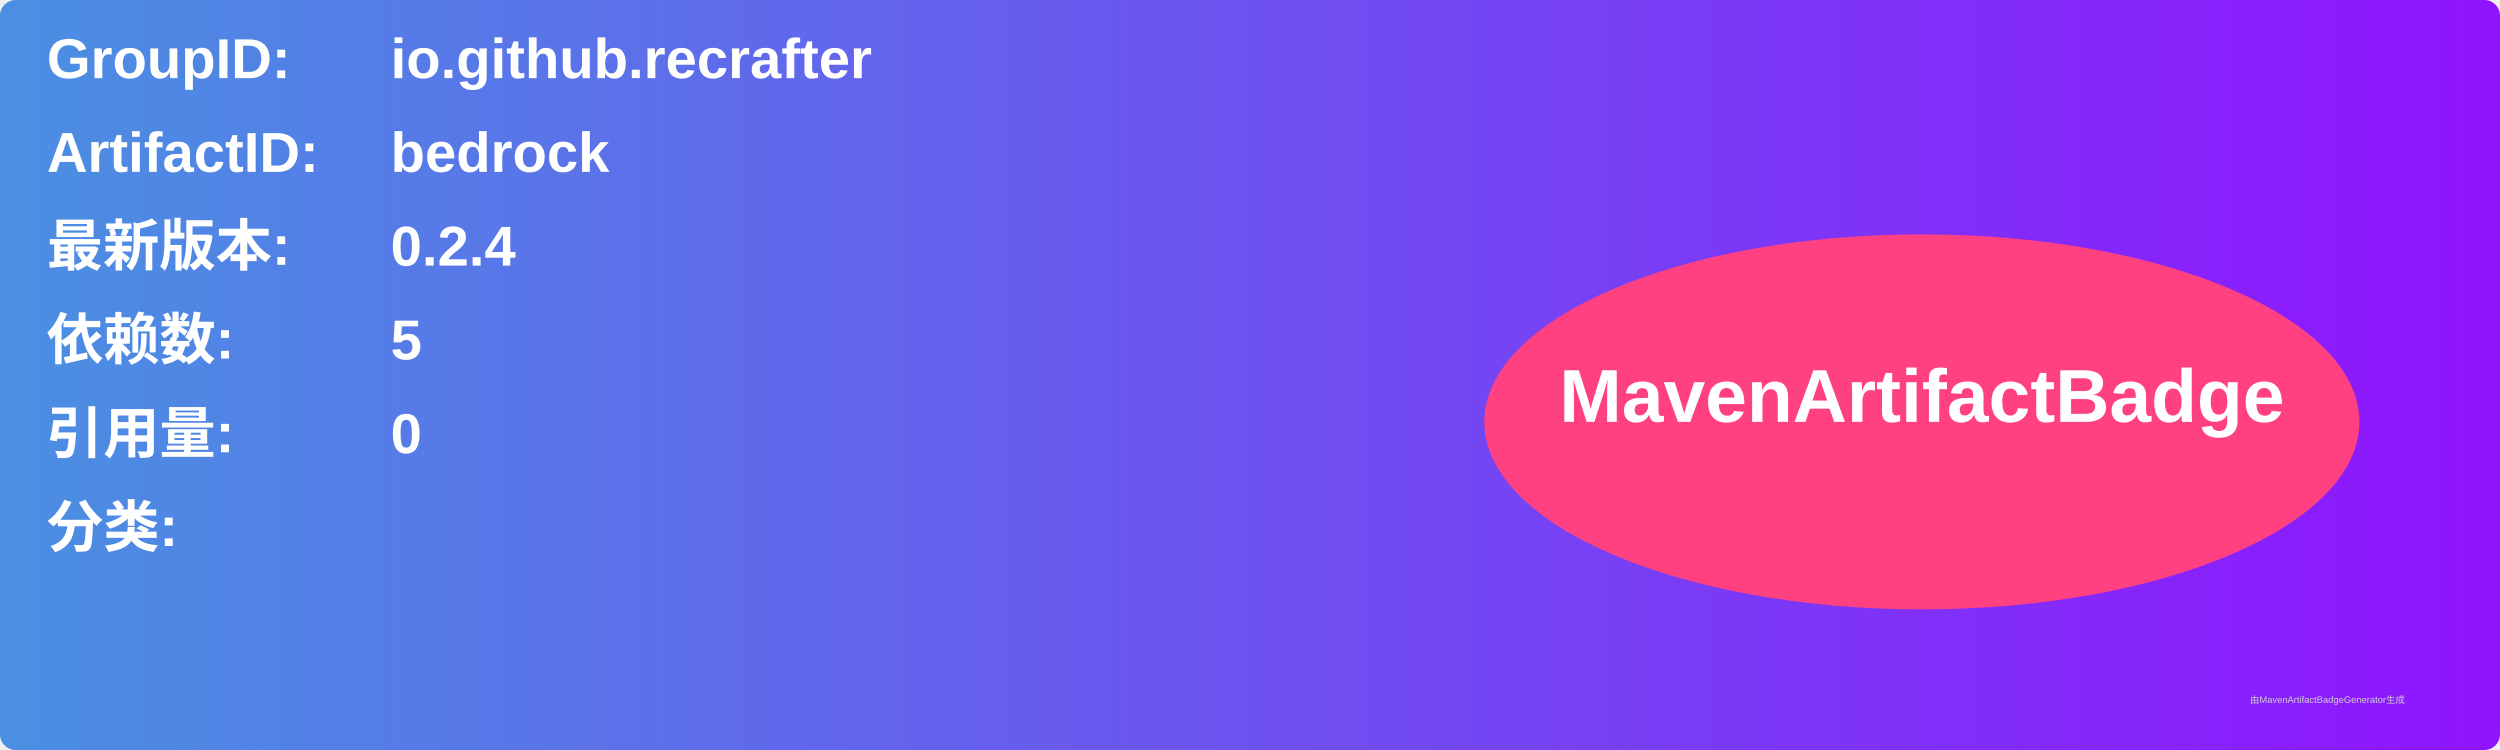
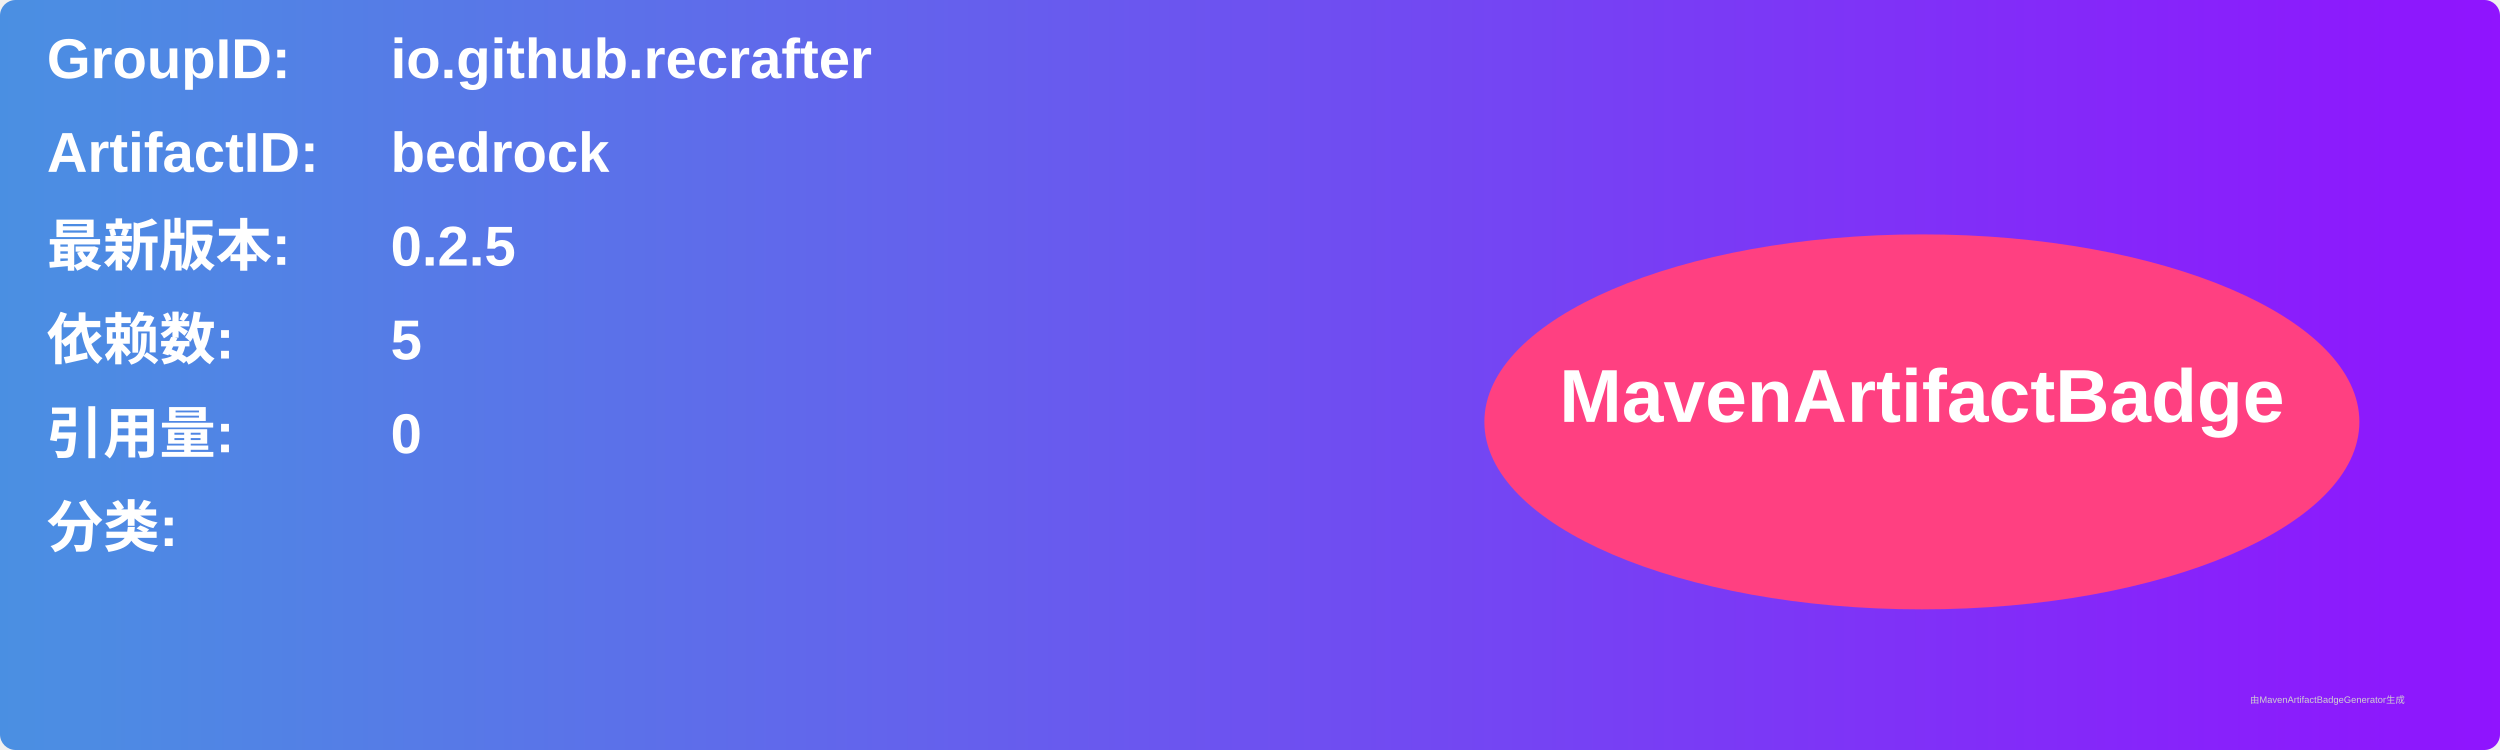
<svg xmlns="http://www.w3.org/2000/svg" width="800" height="240" viewBox="0 0 800 240">
  <linearGradient id="grad" x1="0%" y1="0%" x2="100%" y2="0%">
    <stop offset="0%" stop-color="#4a90e2" />
    <stop offset="100%" stop-color="#9013fe" />
  </linearGradient>
  <rect width="100%" height="100%" rx="5" ry="5" fill="url(#grad)" />
  <g transform="translate(15, 15)">
    <text x="0" y="10" font-family="Arial" font-size="18" fill="white" font-weight="bold" width="260">GroupID:</text>
    <text x="110" y="10" font-family="Arial" font-size="18" fill="white" font-weight="bold" width="460">io.github.recrafter</text>
    <text x="0" y="40" font-family="Arial" font-size="18" fill="white" font-weight="bold" width="260">ArtifactID:</text>
    <text x="110" y="40" font-family="Arial" font-size="18" fill="white" font-weight="bold" width="460">bedrock</text>
    <text x="0" y="70" font-family="Arial" font-size="18" fill="white" font-weight="bold">最新版本:</text>
    <text x="110" y="70" font-family="Arial" font-size="18" fill="white" font-weight="bold">
-       <tspan font-weight="bold">0.2.4</tspan>
+       <tspan font-weight="bold">0.2.5</tspan>
    </text>
    <text x="0" y="100" font-family="Arial" font-size="18" fill="white" font-weight="bold">依赖数: </text>
    <text x="110" y="100" font-family="Arial" font-size="18" fill="white">
      <tspan font-weight="bold">5</tspan>
    </text>
    <text x="0" y="130" font-family="Arial" font-size="18" fill="white" font-weight="bold">引用量: </text>
    <text x="110" y="130" font-family="Arial" font-size="18" fill="white">
      <tspan font-weight="bold">0</tspan>
    </text>
    <text x="0" y="160" font-family="Arial" font-size="18" fill="white" font-weight="bold">分类:</text>
    <text x="10" y="190" font-family="Arial" font-size="10" fill="white">
      <tspan font-weight="bold" />
    </text>
    <ellipse cx="600" cy="120" rx="140" ry="60" fill="#ff4081" />
    <text x="600" y="120" text-anchor="middle" font-family="Arial" font-size="24" fill="white" font-weight="bold">MavenArtifactBadge</text>
  </g>
  <text x="720" y="225" font-family="Arial" font-size="3" fill="#d0d0d0">由MavenArtifactBadgeGenerator生成</text>
</svg>
